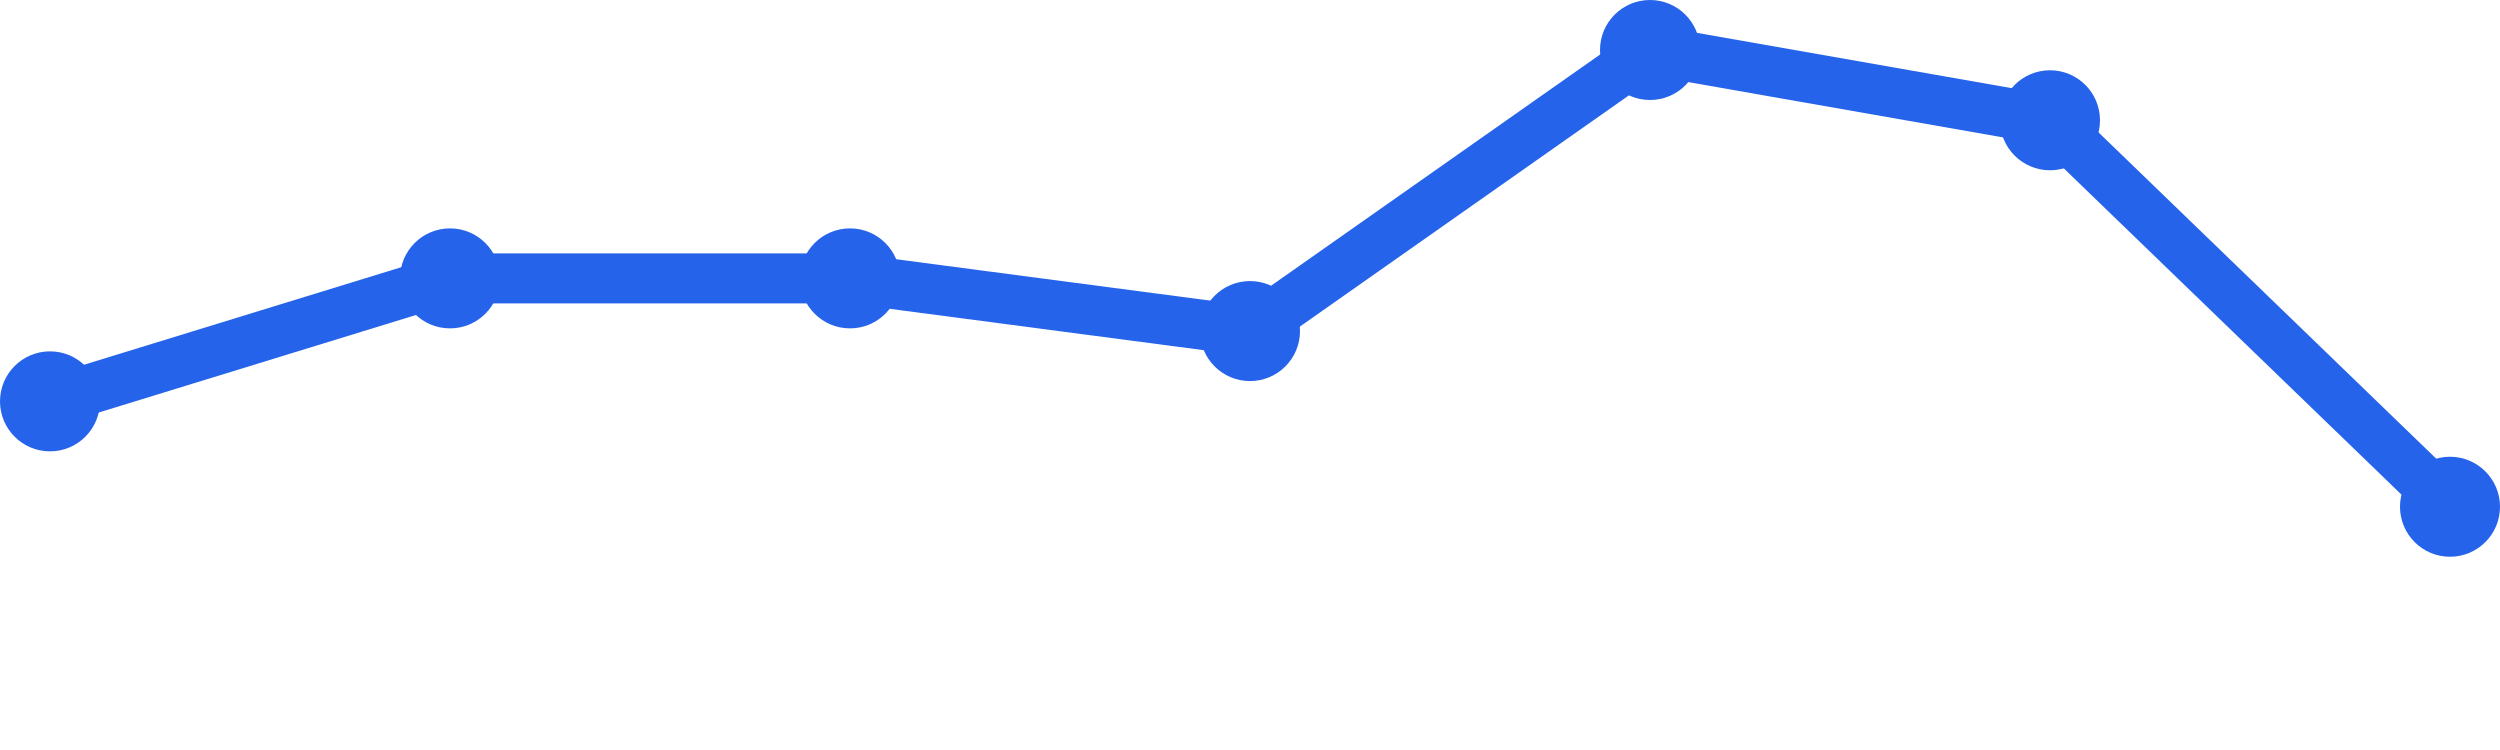
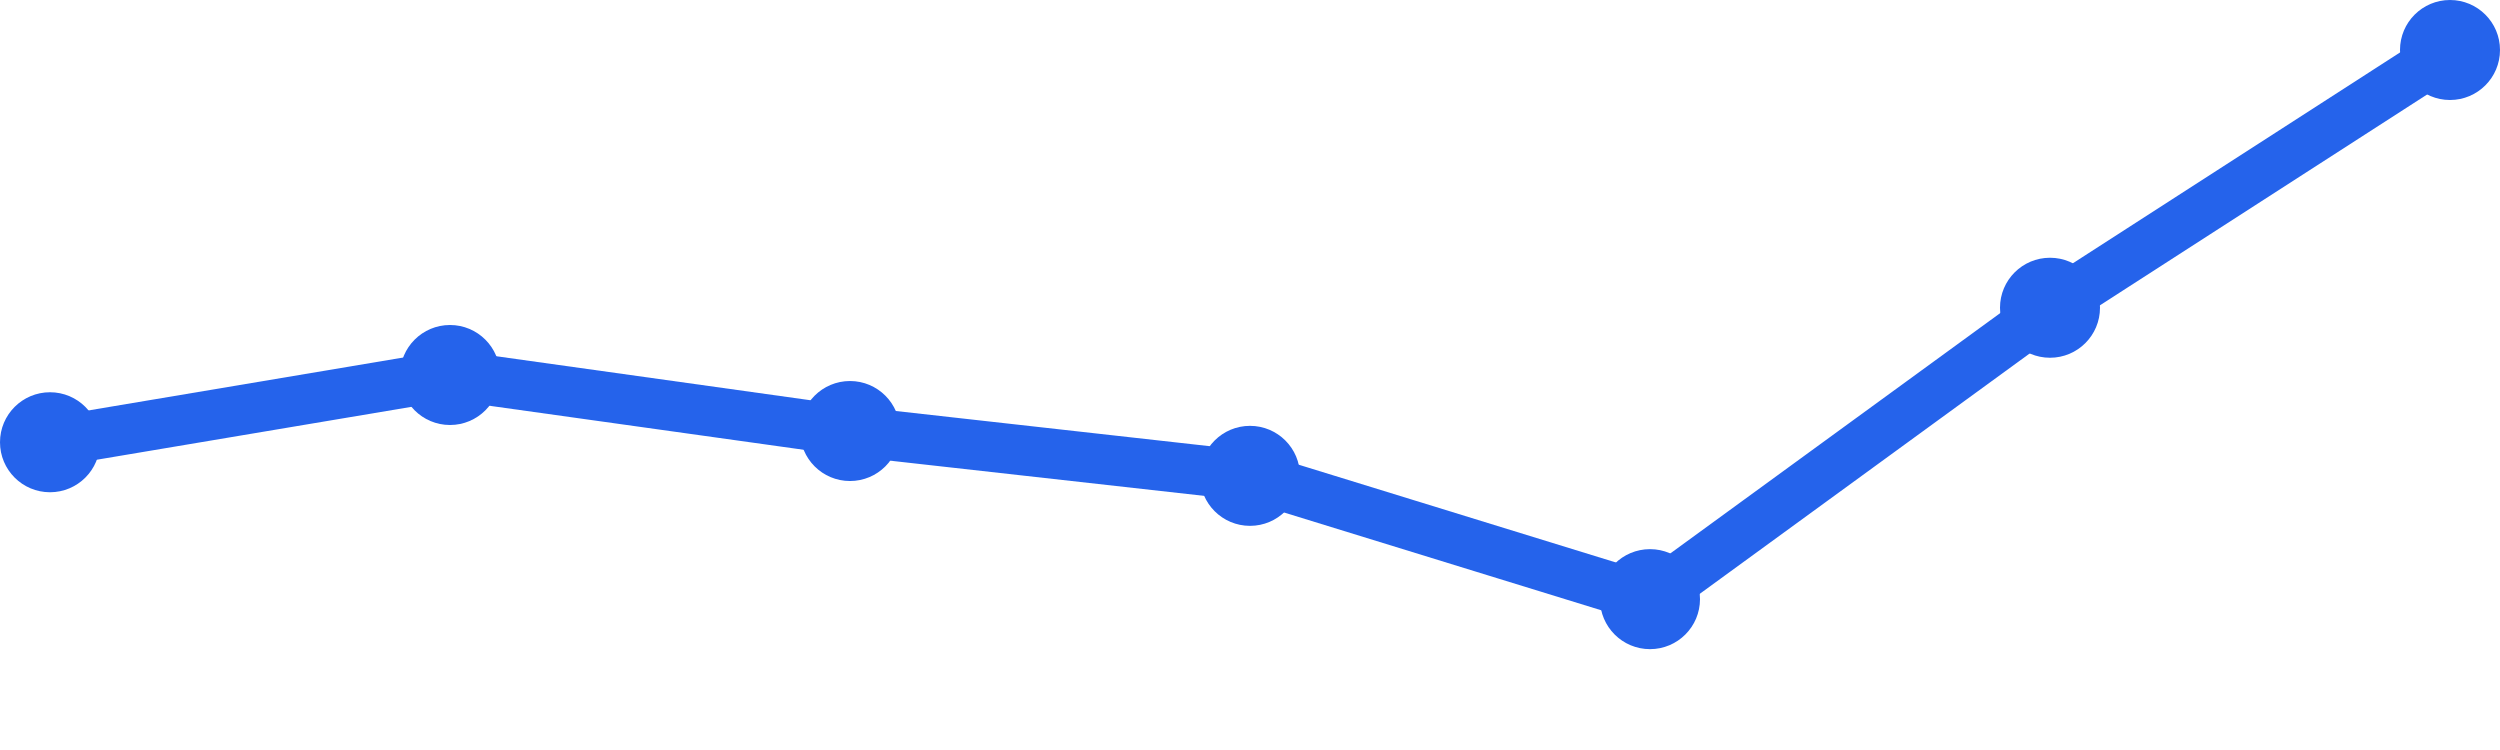
<svg xmlns="http://www.w3.org/2000/svg" width="100" height="30" viewBox="0 0 100 30">
-   <path d="M 2,16.054 L 18,11.135 L 34,11.135 L 50,13.243 L 66,2 L 82,4.811 L 98,20.27" fill="none" stroke="#2563eb" stroke-width="2" stroke-linecap="round" stroke-linejoin="round" />
-   <circle cx="2" cy="16.054" r="2" fill="#2563eb" />
-   <circle cx="18" cy="11.135" r="2" fill="#2563eb" />
-   <circle cx="34" cy="11.135" r="2" fill="#2563eb" />
-   <circle cx="50" cy="13.243" r="2" fill="#2563eb" />
-   <circle cx="66" cy="2" r="2" fill="#2563eb" />
-   <circle cx="82" cy="4.811" r="2" fill="#2563eb" />
-   <circle cx="98" cy="20.27" r="2" fill="#2563eb" />
+   <path d="M 2,17.69 L 18,15 L 34,17.241 L 50,19.034 L 66,23.966 L 82,12.31 L 98,2" fill="none" stroke="#2563eb" stroke-width="2" stroke-linecap="round" stroke-linejoin="round" />
+   <circle cx="2" cy="17.69" r="2" fill="#2563eb" />
+   <circle cx="18" cy="15" r="2" fill="#2563eb" />
+   <circle cx="34" cy="17.241" r="2" fill="#2563eb" />
+   <circle cx="50" cy="19.034" r="2" fill="#2563eb" />
+   <circle cx="66" cy="23.966" r="2" fill="#2563eb" />
+   <circle cx="82" cy="12.31" r="2" fill="#2563eb" />
+   <circle cx="98" cy="2" r="2" fill="#2563eb" />
</svg>
